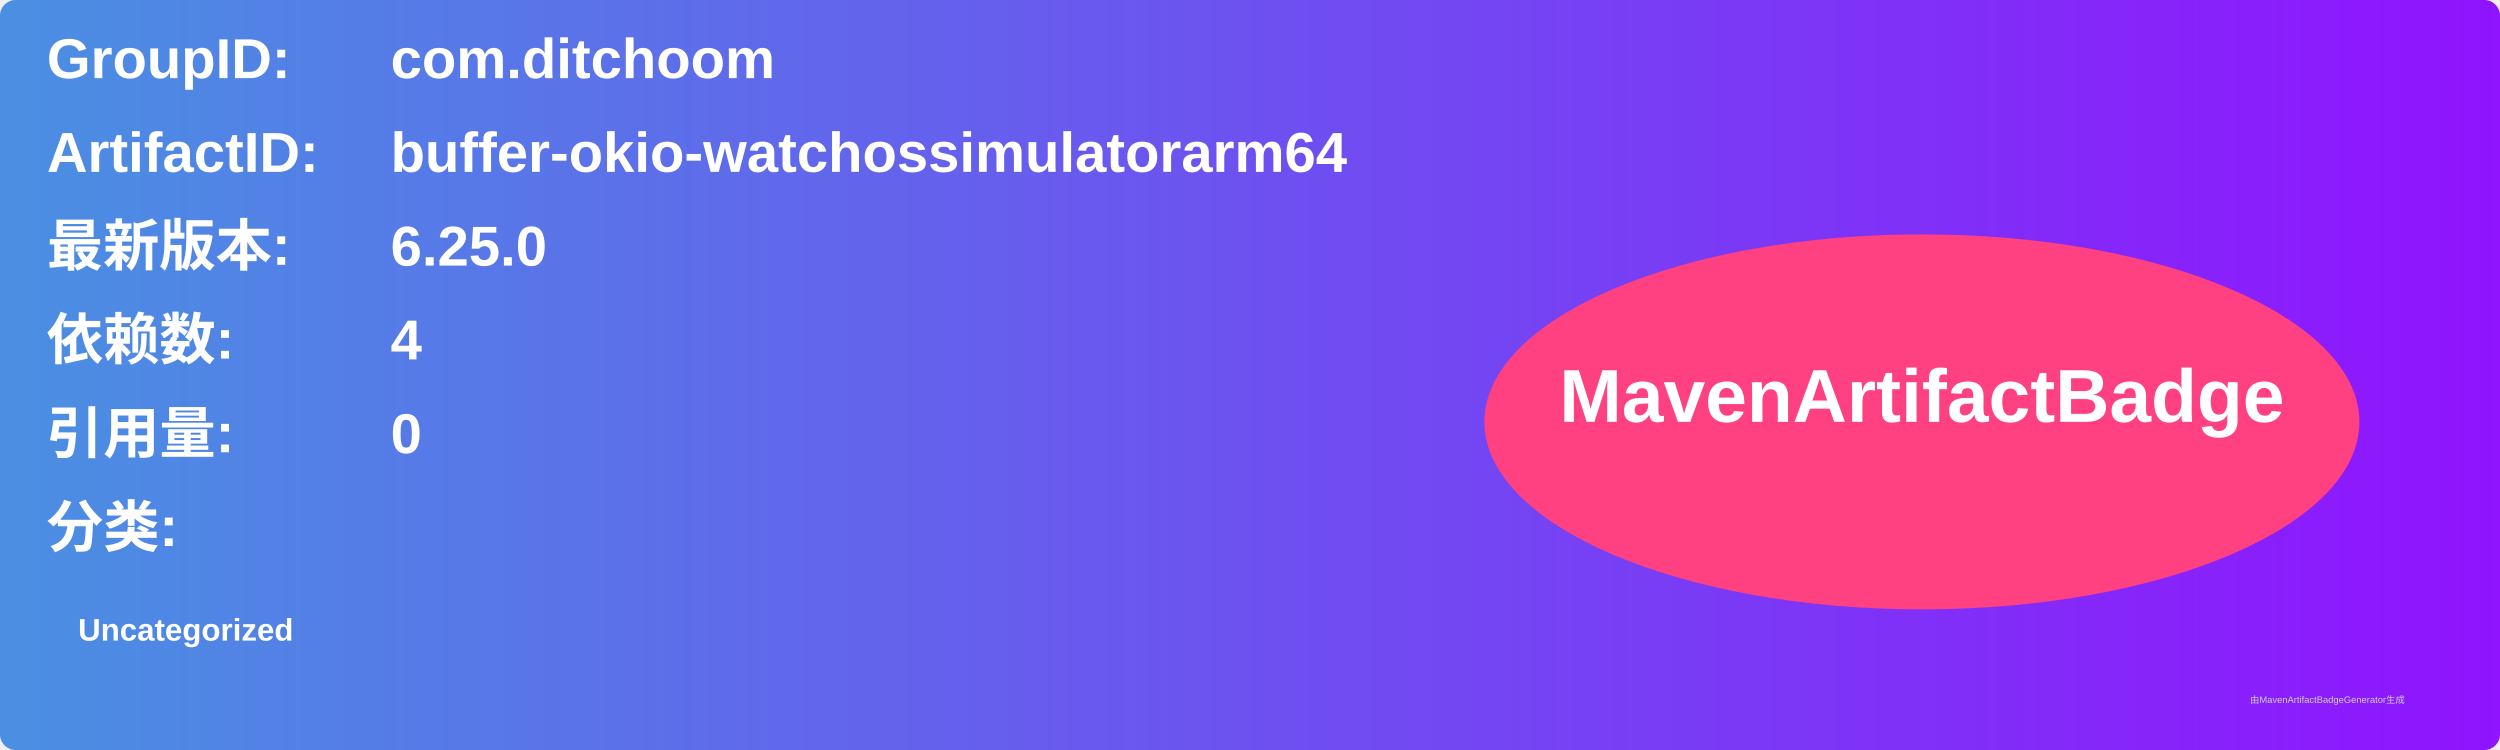
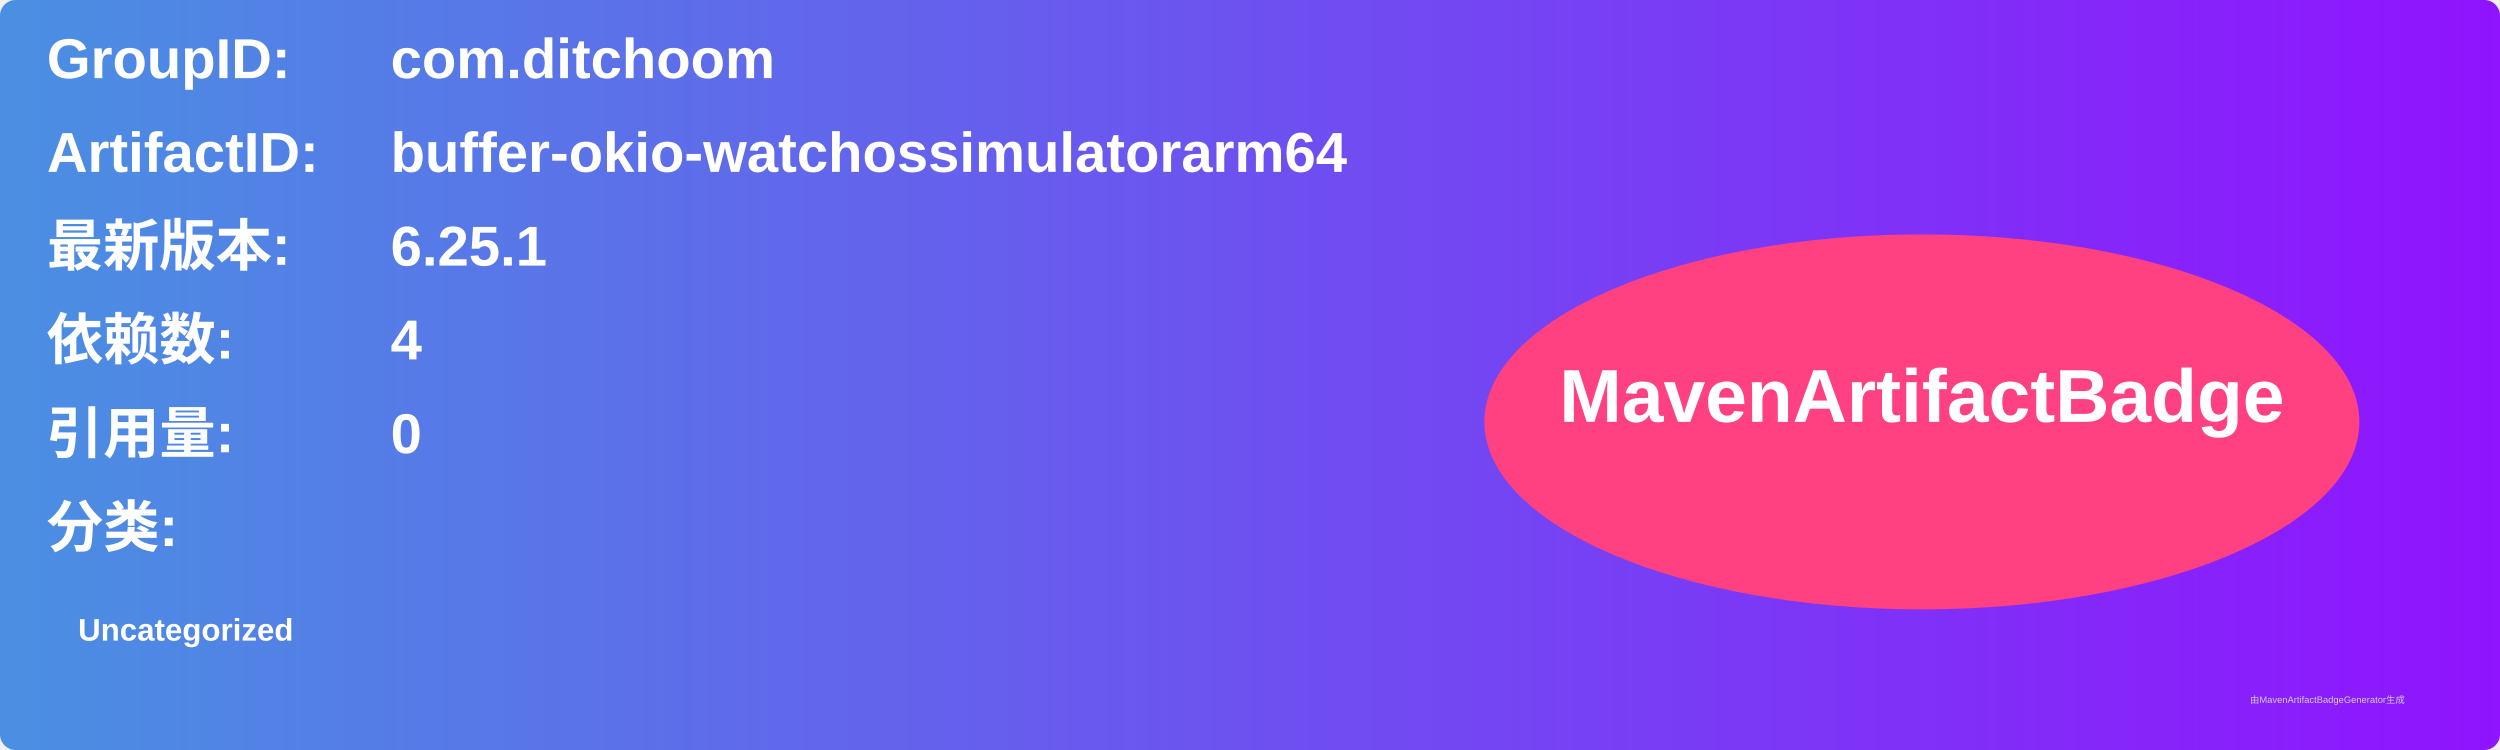
<svg xmlns="http://www.w3.org/2000/svg" width="800" height="240" viewBox="0 0 800 240">
  <linearGradient id="grad" x1="0%" y1="0%" x2="100%" y2="0%">
    <stop offset="0%" stop-color="#4a90e2" />
    <stop offset="100%" stop-color="#9013fe" />
  </linearGradient>
  <rect width="100%" height="100%" rx="5" ry="5" fill="url(#grad)" />
  <g transform="translate(15, 15)">
    <text x="0" y="10" font-family="Arial" font-size="18" fill="white" font-weight="bold" width="260">GroupID:</text>
    <text x="110" y="10" font-family="Arial" font-size="18" fill="white" font-weight="bold" width="460">com.ditchoom</text>
    <text x="0" y="40" font-family="Arial" font-size="18" fill="white" font-weight="bold" width="260">ArtifactID:</text>
    <text x="110" y="40" font-family="Arial" font-size="18" fill="white" font-weight="bold" width="460">buffer-okio-watchossimulatorarm64</text>
    <text x="0" y="70" font-family="Arial" font-size="18" fill="white" font-weight="bold">最新版本:</text>
    <text x="110" y="70" font-family="Arial" font-size="18" fill="white" font-weight="bold">
-       <tspan font-weight="bold">6.25.0</tspan>
+       <tspan font-weight="bold">6.25.1</tspan>
    </text>
    <text x="0" y="100" font-family="Arial" font-size="18" fill="white" font-weight="bold">依赖数: </text>
    <text x="110" y="100" font-family="Arial" font-size="18" fill="white">
      <tspan font-weight="bold">4</tspan>
    </text>
    <text x="0" y="130" font-family="Arial" font-size="18" fill="white" font-weight="bold">引用量: </text>
    <text x="110" y="130" font-family="Arial" font-size="18" fill="white">
      <tspan font-weight="bold">0</tspan>
    </text>
    <text x="0" y="160" font-family="Arial" font-size="18" fill="white" font-weight="bold">分类:</text>
    <text x="10" y="190" font-family="Arial" font-size="10" fill="white">
      <tspan font-weight="bold">Uncategorized</tspan>
    </text>
    <ellipse cx="600" cy="120" rx="140" ry="60" fill="#ff4081" />
    <text x="600" y="120" text-anchor="middle" font-family="Arial" font-size="24" fill="white" font-weight="bold">MavenArtifactBadge</text>
  </g>
  <text x="720" y="225" font-family="Arial" font-size="3" fill="#d0d0d0">由MavenArtifactBadgeGenerator生成</text>
</svg>
